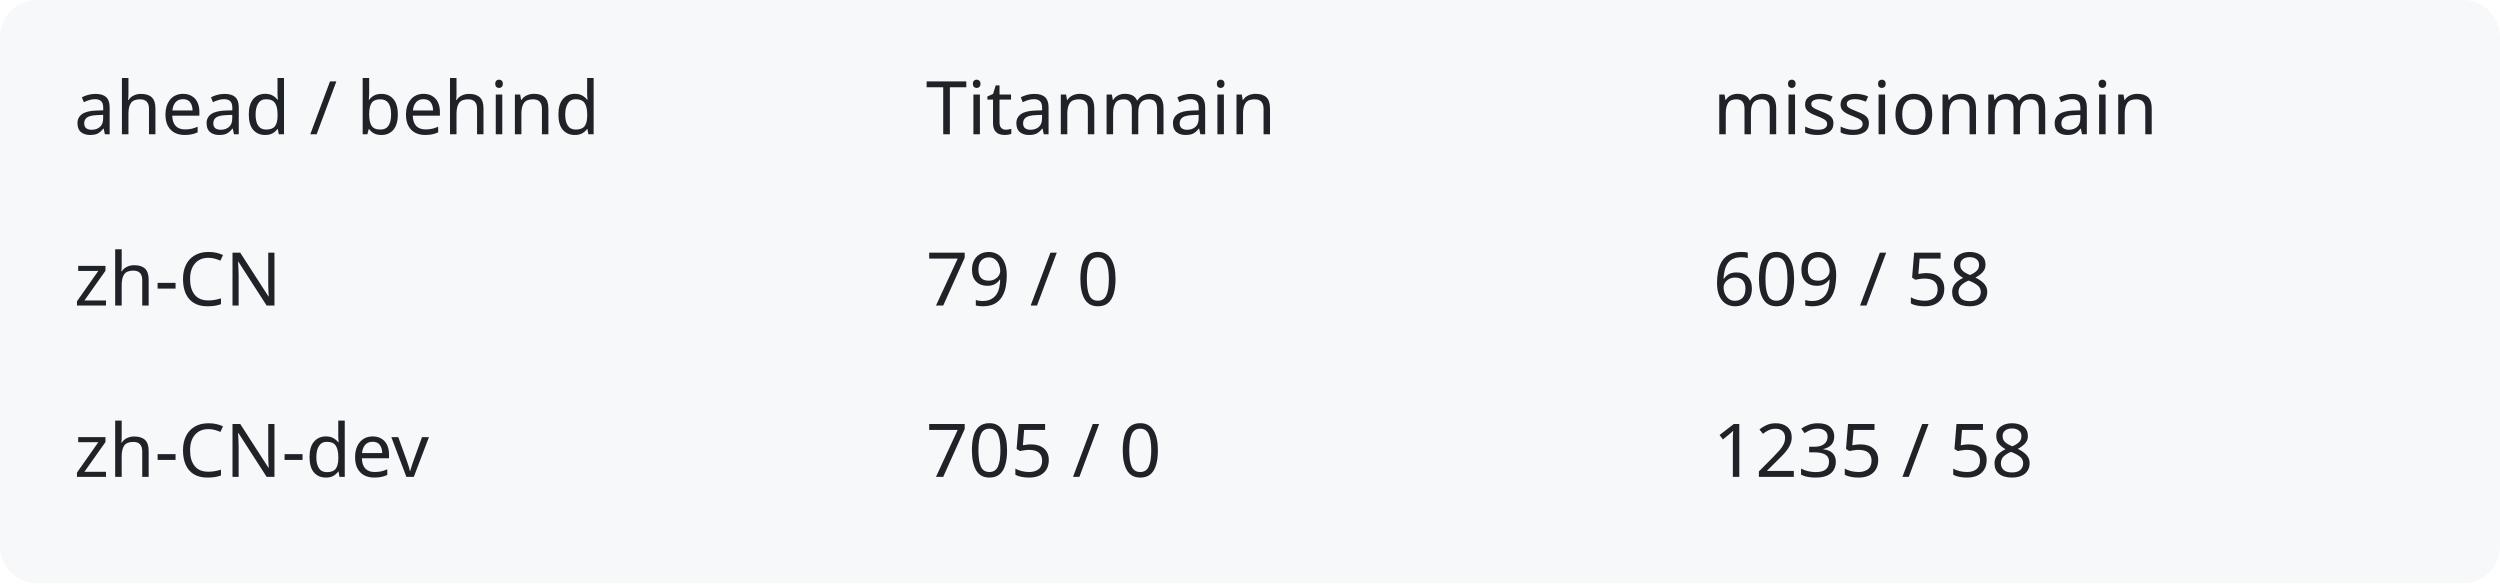
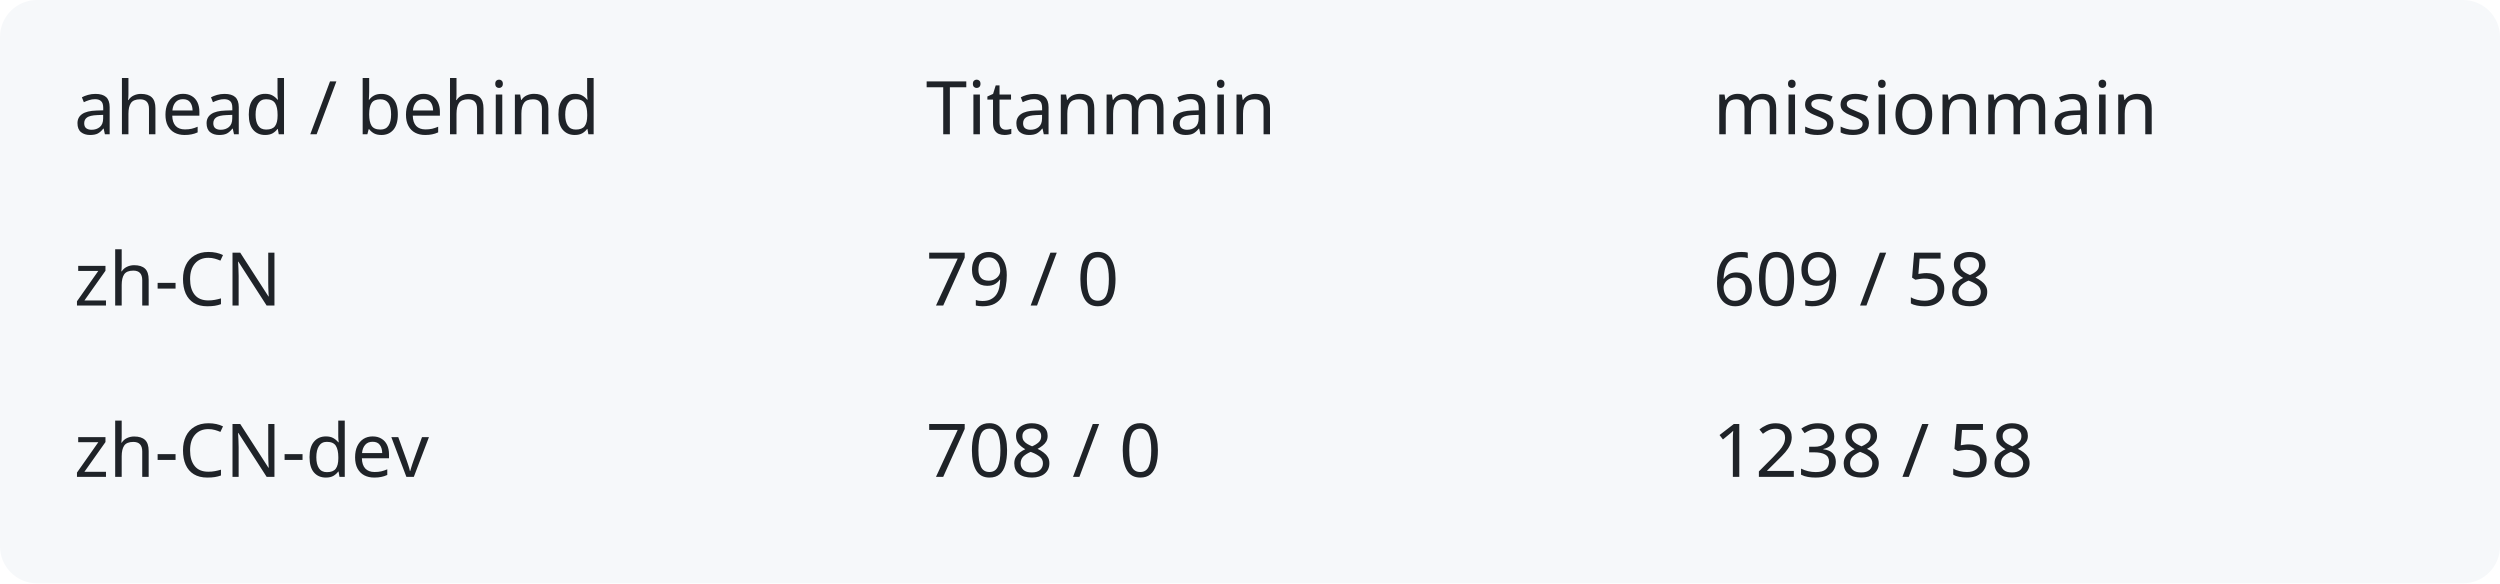
<svg xmlns="http://www.w3.org/2000/svg" width="540" height="126" viewBox="0 0 540 126" role="img" aria-labelledby="title description">
  <rect width="540" height="126" rx="8" fill="#f6f8fa" />
  <g fill="#1f2328" font-family="system-ui,sans-serif" font-size="16">
    <text x="16" y="29">ahead / behind</text>
    <text x="200" y="29">Titanmain</text>
    <text x="370" y="29">missionmain</text>
    <text x="16" y="66">zh-CN</text>
    <text x="200" y="66">79 / 0</text>
    <text x="370" y="66">609 / 58</text>
    <text x="16" y="103">zh-CN-dev</text>
-     <text x="200" y="103">705 / 0</text>
-     <text x="370" y="103">1235 / 58</text>
+     <text x="200" y="103">708 / 0</text>
+     <text x="370" y="103">1238 / 58</text>
  </g>
</svg>
